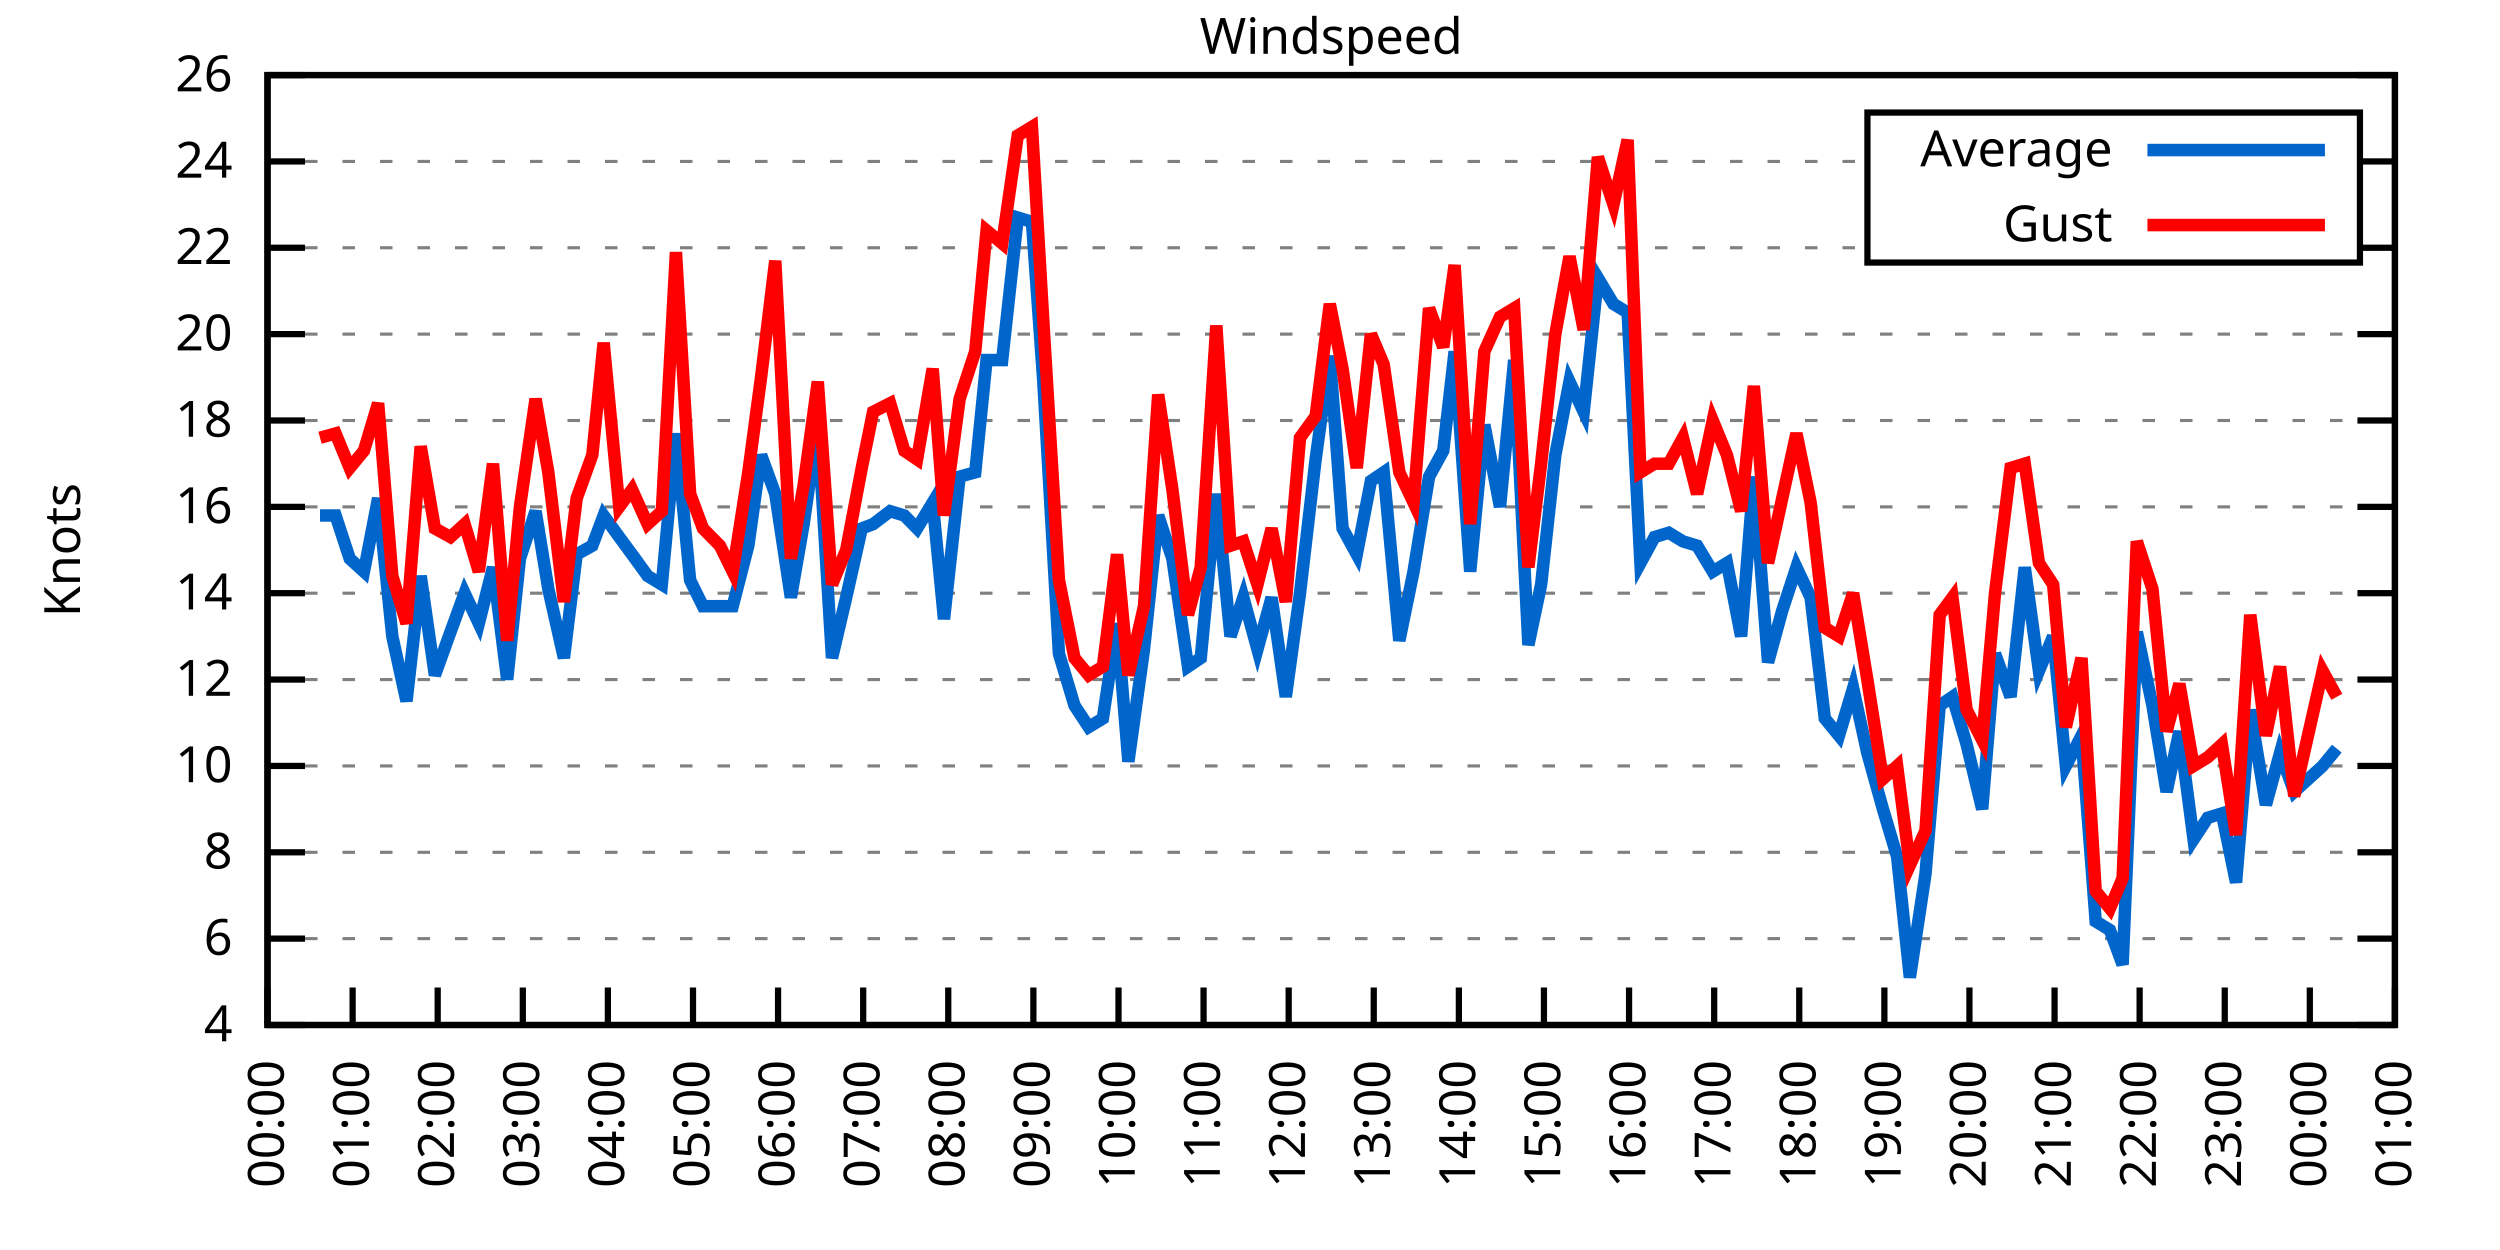
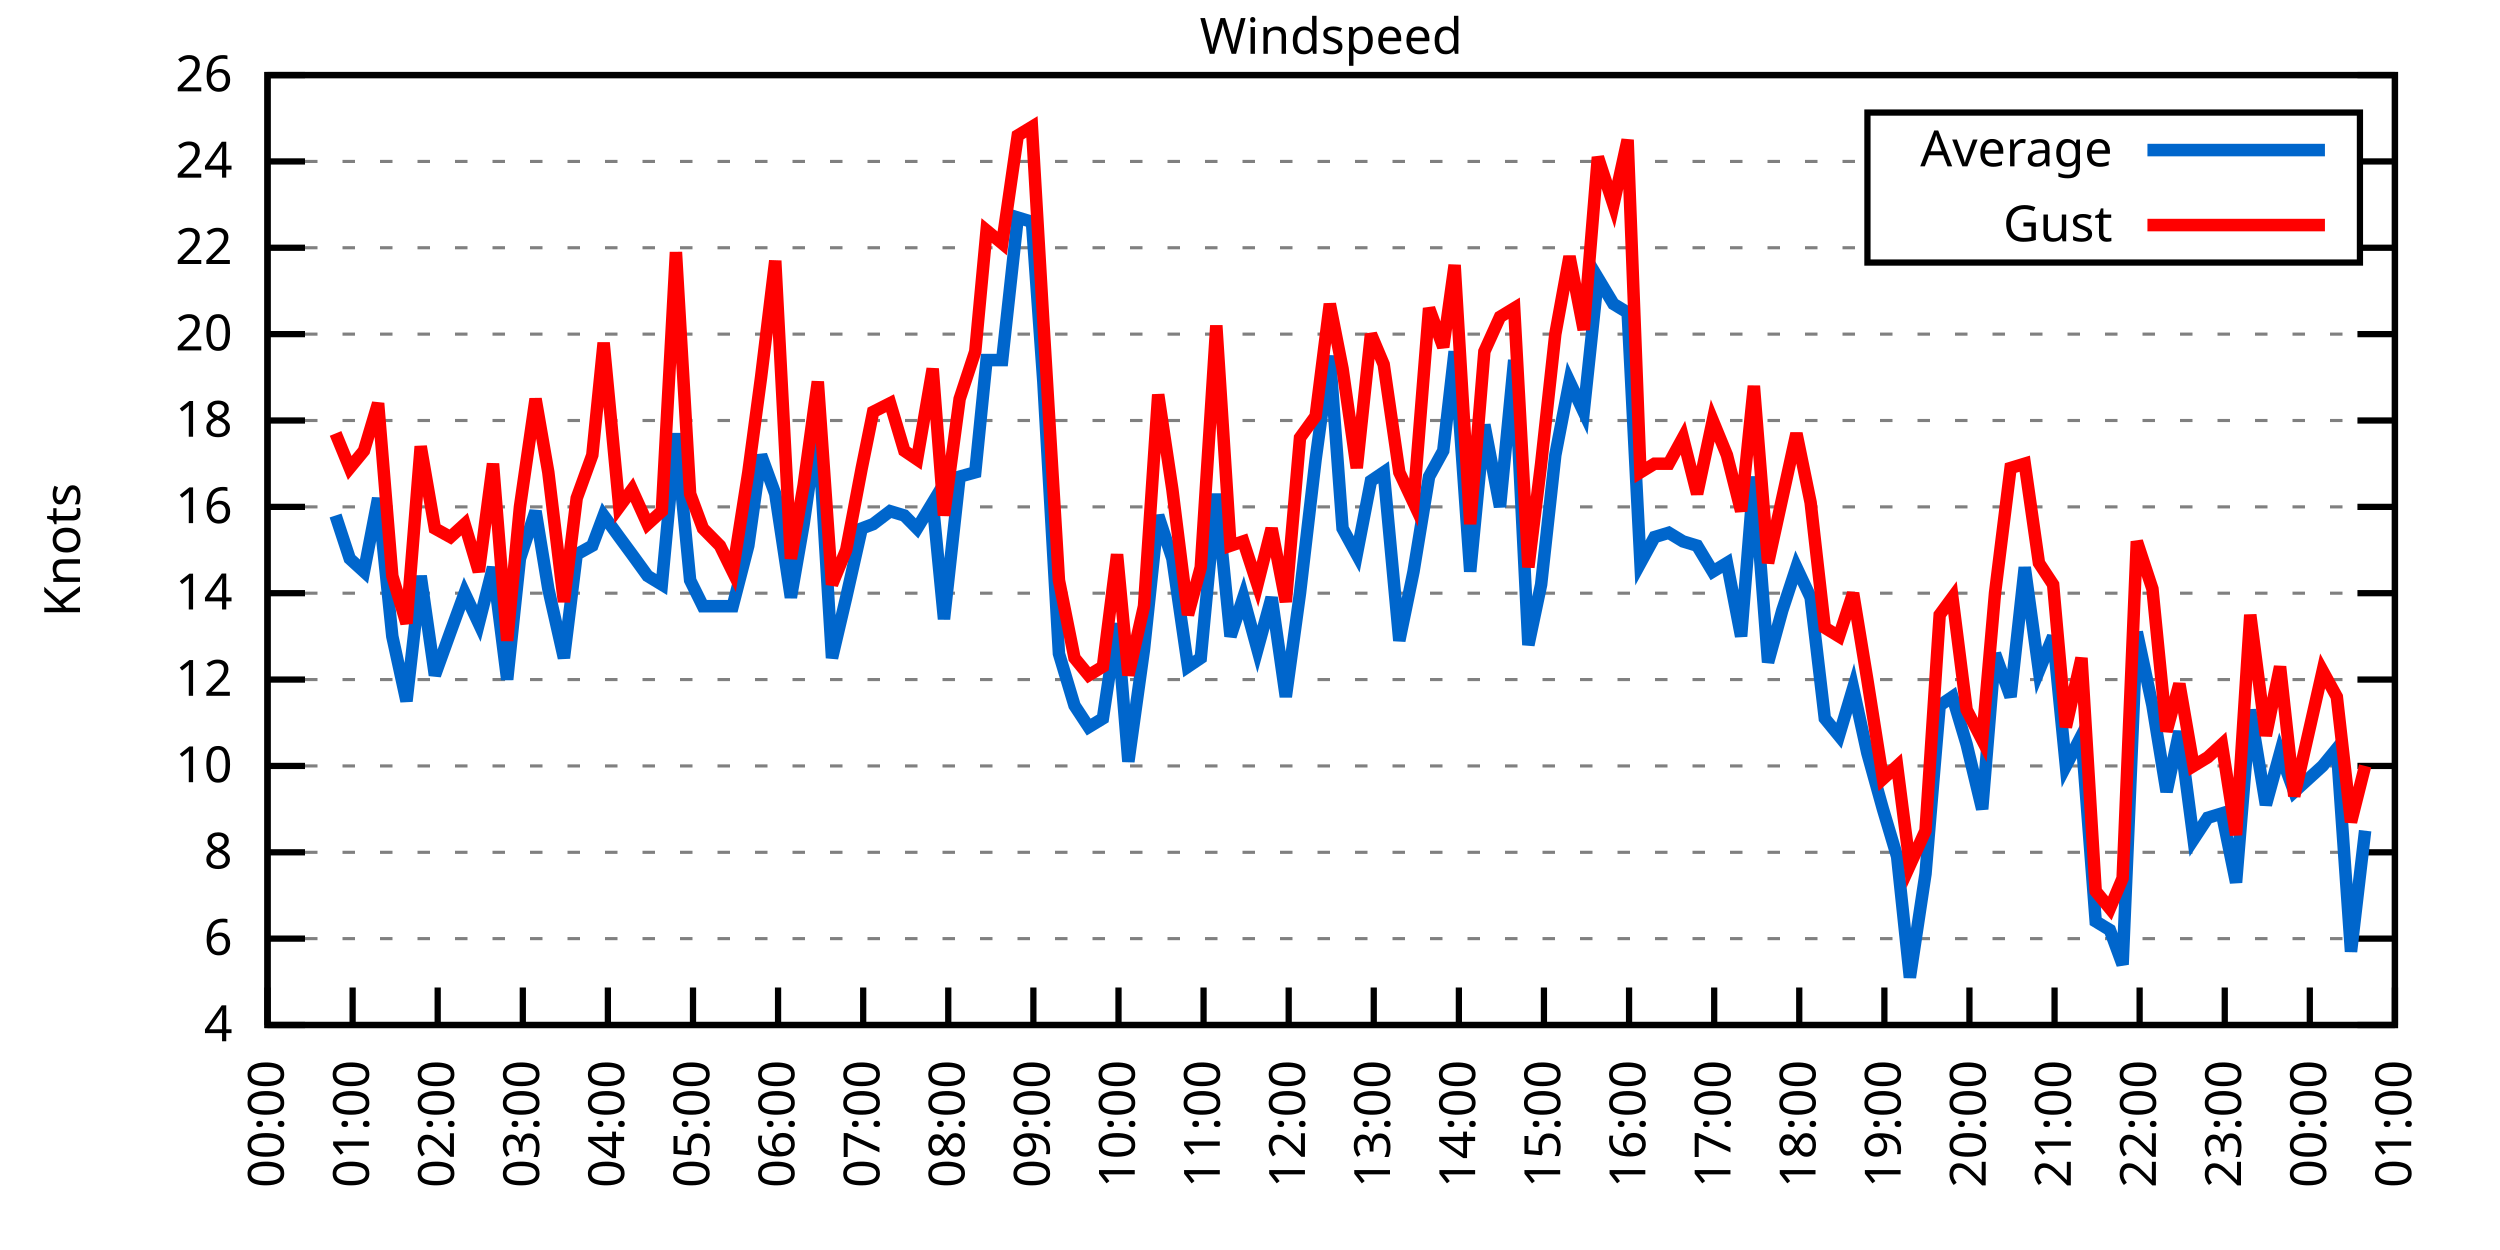
<svg xmlns="http://www.w3.org/2000/svg" xmlns:xlink="http://www.w3.org/1999/xlink" width="400" height="200" viewBox="0 0 400 200">
  <g id="gnuplot_canvas">
    <rect x="0" y="0" width="400" height="200" fill="none" />
    <defs>
      <circle id="gpDot" r="0.5" stroke-width="0.5" stroke="currentColor" />
      <path id="gpPt0" stroke-width="0.333" stroke="currentColor" d="M-1,0 h2 M0,-1 v2" />
      <path id="gpPt1" stroke-width="0.333" stroke="currentColor" d="M-1,-1 L1,1 M1,-1 L-1,1" />
      <path id="gpPt2" stroke-width="0.333" stroke="currentColor" d="M-1,0 L1,0 M0,-1 L0,1 M-1,-1 L1,1 M-1,1 L1,-1" />
      <rect id="gpPt3" stroke-width="0.333" stroke="currentColor" x="-1" y="-1" width="2" height="2" />
      <rect id="gpPt4" stroke-width="0.333" stroke="currentColor" fill="currentColor" x="-1" y="-1" width="2" height="2" />
      <circle id="gpPt5" stroke-width="0.333" stroke="currentColor" cx="0" cy="0" r="1" />
      <use xlink:href="#gpPt5" id="gpPt6" fill="currentColor" stroke="none" />
      <path id="gpPt7" stroke-width="0.333" stroke="currentColor" d="M0,-1.33 L-1.33,0.67 L1.33,0.67 z" />
      <use xlink:href="#gpPt7" id="gpPt8" fill="currentColor" stroke="none" />
      <use xlink:href="#gpPt7" id="gpPt9" stroke="currentColor" transform="rotate(180)" />
      <use xlink:href="#gpPt9" id="gpPt10" fill="currentColor" stroke="none" />
      <use xlink:href="#gpPt3" id="gpPt11" stroke="currentColor" transform="rotate(45)" />
      <use xlink:href="#gpPt11" id="gpPt12" fill="currentColor" stroke="none" />
      <path id="gpPt13" stroke-width="0.333" stroke="currentColor" d="M0,1.330 L1.265,0.411 L0.782,-1.067 L-0.782,-1.076 L-1.265,0.411 z" />
      <use xlink:href="#gpPt13" id="gpPt14" fill="currentColor" stroke="none" />
      <filter id="textbox" filterUnits="objectBoundingBox" x="0" y="0" height="1" width="1">
        <feFlood flood-color="white" flood-opacity="1" result="bgnd" />
        <feComposite in="SourceGraphic" in2="bgnd" operator="atop" />
      </filter>
      <filter id="greybox" filterUnits="objectBoundingBox" x="0" y="0" height="1" width="1">
        <feFlood flood-color="lightgrey" flood-opacity="1" result="grey" />
        <feComposite in="SourceGraphic" in2="grey" operator="atop" />
      </filter>
    </defs>
    <g fill="none" color="white" stroke="currentColor" stroke-width="1.00" stroke-linecap="butt" stroke-linejoin="miter">
</g>
    <g fill="none" color="black" stroke="currentColor" stroke-width="1.00" stroke-linecap="butt" stroke-linejoin="miter">
      <g stroke="none" shape-rendering="crispEdges">
        <polygon fill="rgb(255, 255, 255)" points="42.80,164.00 383.18,164.00 383.18,12.02 42.80,12.02 " />
      </g>
    </g>
    <g fill="none" color="black" stroke="currentColor" stroke-width="1.00" stroke-linecap="butt" stroke-linejoin="miter">
</g>
    <g fill="none" color="black" stroke="black" stroke-width="0.50" stroke-linecap="butt" stroke-linejoin="miter">
</g>
    <g fill="none" color="gray" stroke="currentColor" stroke-width="0.50" stroke-linecap="butt" stroke-linejoin="miter">
      <path stroke="gray" stroke-dasharray="2,4" class="gridline" d="M42.80,164.00 L383.19,164.00  " />
    </g>
    <g fill="none" color="gray" stroke="gray" stroke-width="1.00" stroke-linecap="butt" stroke-linejoin="miter">
</g>
    <g fill="none" color="black" stroke="currentColor" stroke-width="1.00" stroke-linecap="butt" stroke-linejoin="miter">
      <path stroke="black" d="M42.80,164.00 L48.80,164.00 M383.19,164.00 L377.19,164.00  " />
      <g transform="translate(37.20,166.60)" stroke="none" fill="black" font-family="Sans" font-size="8.00" text-anchor="end">
        <text>
          <tspan font-family="Sans"> 4</tspan>
        </text>
      </g>
    </g>
    <g fill="none" color="black" stroke="currentColor" stroke-width="1.00" stroke-linecap="butt" stroke-linejoin="miter">
</g>
    <g fill="none" color="black" stroke="black" stroke-width="0.50" stroke-linecap="butt" stroke-linejoin="miter">
</g>
    <g fill="none" color="gray" stroke="currentColor" stroke-width="0.50" stroke-linecap="butt" stroke-linejoin="miter">
      <path stroke="gray" stroke-dasharray="2,4" class="gridline" d="M42.80,150.18 L383.19,150.18  " />
    </g>
    <g fill="none" color="gray" stroke="gray" stroke-width="1.00" stroke-linecap="butt" stroke-linejoin="miter">
</g>
    <g fill="none" color="black" stroke="currentColor" stroke-width="1.00" stroke-linecap="butt" stroke-linejoin="miter">
      <path stroke="black" d="M42.80,150.18 L48.80,150.18 M383.19,150.18 L377.19,150.18  " />
      <g transform="translate(37.20,152.78)" stroke="none" fill="black" font-family="Sans" font-size="8.00" text-anchor="end">
        <text>
          <tspan font-family="Sans"> 6</tspan>
        </text>
      </g>
    </g>
    <g fill="none" color="black" stroke="currentColor" stroke-width="1.00" stroke-linecap="butt" stroke-linejoin="miter">
</g>
    <g fill="none" color="black" stroke="black" stroke-width="0.50" stroke-linecap="butt" stroke-linejoin="miter">
</g>
    <g fill="none" color="gray" stroke="currentColor" stroke-width="0.50" stroke-linecap="butt" stroke-linejoin="miter">
      <path stroke="gray" stroke-dasharray="2,4" class="gridline" d="M42.80,136.37 L383.19,136.37  " />
    </g>
    <g fill="none" color="gray" stroke="gray" stroke-width="1.00" stroke-linecap="butt" stroke-linejoin="miter">
</g>
    <g fill="none" color="black" stroke="currentColor" stroke-width="1.00" stroke-linecap="butt" stroke-linejoin="miter">
      <path stroke="black" d="M42.80,136.37 L48.80,136.37 M383.19,136.37 L377.19,136.37  " />
      <g transform="translate(37.20,138.97)" stroke="none" fill="black" font-family="Sans" font-size="8.00" text-anchor="end">
        <text>
          <tspan font-family="Sans"> 8</tspan>
        </text>
      </g>
    </g>
    <g fill="none" color="black" stroke="currentColor" stroke-width="1.00" stroke-linecap="butt" stroke-linejoin="miter">
</g>
    <g fill="none" color="black" stroke="black" stroke-width="0.50" stroke-linecap="butt" stroke-linejoin="miter">
</g>
    <g fill="none" color="gray" stroke="currentColor" stroke-width="0.50" stroke-linecap="butt" stroke-linejoin="miter">
      <path stroke="gray" stroke-dasharray="2,4" class="gridline" d="M42.80,122.55 L383.19,122.55  " />
    </g>
    <g fill="none" color="gray" stroke="gray" stroke-width="1.00" stroke-linecap="butt" stroke-linejoin="miter">
</g>
    <g fill="none" color="black" stroke="currentColor" stroke-width="1.00" stroke-linecap="butt" stroke-linejoin="miter">
      <path stroke="black" d="M42.80,122.55 L48.80,122.55 M383.19,122.55 L377.19,122.55  " />
      <g transform="translate(37.20,125.15)" stroke="none" fill="black" font-family="Sans" font-size="8.00" text-anchor="end">
        <text>
          <tspan font-family="Sans"> 10</tspan>
        </text>
      </g>
    </g>
    <g fill="none" color="black" stroke="currentColor" stroke-width="1.00" stroke-linecap="butt" stroke-linejoin="miter">
</g>
    <g fill="none" color="black" stroke="black" stroke-width="0.50" stroke-linecap="butt" stroke-linejoin="miter">
</g>
    <g fill="none" color="gray" stroke="currentColor" stroke-width="0.50" stroke-linecap="butt" stroke-linejoin="miter">
      <path stroke="gray" stroke-dasharray="2,4" class="gridline" d="M42.80,108.73 L383.19,108.73  " />
    </g>
    <g fill="none" color="gray" stroke="gray" stroke-width="1.00" stroke-linecap="butt" stroke-linejoin="miter">
</g>
    <g fill="none" color="black" stroke="currentColor" stroke-width="1.00" stroke-linecap="butt" stroke-linejoin="miter">
      <path stroke="black" d="M42.80,108.73 L48.80,108.73 M383.19,108.73 L377.19,108.73  " />
      <g transform="translate(37.20,111.33)" stroke="none" fill="black" font-family="Sans" font-size="8.00" text-anchor="end">
        <text>
          <tspan font-family="Sans"> 12</tspan>
        </text>
      </g>
    </g>
    <g fill="none" color="black" stroke="currentColor" stroke-width="1.00" stroke-linecap="butt" stroke-linejoin="miter">
</g>
    <g fill="none" color="black" stroke="black" stroke-width="0.50" stroke-linecap="butt" stroke-linejoin="miter">
</g>
    <g fill="none" color="gray" stroke="currentColor" stroke-width="0.50" stroke-linecap="butt" stroke-linejoin="miter">
      <path stroke="gray" stroke-dasharray="2,4" class="gridline" d="M42.80,94.91 L383.19,94.91  " />
    </g>
    <g fill="none" color="gray" stroke="gray" stroke-width="1.00" stroke-linecap="butt" stroke-linejoin="miter">
</g>
    <g fill="none" color="black" stroke="currentColor" stroke-width="1.00" stroke-linecap="butt" stroke-linejoin="miter">
      <path stroke="black" d="M42.80,94.91 L48.80,94.91 M383.19,94.91 L377.19,94.91  " />
      <g transform="translate(37.20,97.51)" stroke="none" fill="black" font-family="Sans" font-size="8.00" text-anchor="end">
        <text>
          <tspan font-family="Sans"> 14</tspan>
        </text>
      </g>
    </g>
    <g fill="none" color="black" stroke="currentColor" stroke-width="1.00" stroke-linecap="butt" stroke-linejoin="miter">
</g>
    <g fill="none" color="black" stroke="black" stroke-width="0.50" stroke-linecap="butt" stroke-linejoin="miter">
</g>
    <g fill="none" color="gray" stroke="currentColor" stroke-width="0.50" stroke-linecap="butt" stroke-linejoin="miter">
      <path stroke="gray" stroke-dasharray="2,4" class="gridline" d="M42.80,81.10 L383.19,81.10  " />
    </g>
    <g fill="none" color="gray" stroke="gray" stroke-width="1.00" stroke-linecap="butt" stroke-linejoin="miter">
</g>
    <g fill="none" color="black" stroke="currentColor" stroke-width="1.00" stroke-linecap="butt" stroke-linejoin="miter">
      <path stroke="black" d="M42.80,81.10 L48.80,81.10 M383.19,81.10 L377.19,81.10  " />
      <g transform="translate(37.20,83.70)" stroke="none" fill="black" font-family="Sans" font-size="8.00" text-anchor="end">
        <text>
          <tspan font-family="Sans"> 16</tspan>
        </text>
      </g>
    </g>
    <g fill="none" color="black" stroke="currentColor" stroke-width="1.00" stroke-linecap="butt" stroke-linejoin="miter">
</g>
    <g fill="none" color="black" stroke="black" stroke-width="0.50" stroke-linecap="butt" stroke-linejoin="miter">
</g>
    <g fill="none" color="gray" stroke="currentColor" stroke-width="0.50" stroke-linecap="butt" stroke-linejoin="miter">
      <path stroke="gray" stroke-dasharray="2,4" class="gridline" d="M42.80,67.28 L383.19,67.28  " />
    </g>
    <g fill="none" color="gray" stroke="gray" stroke-width="1.00" stroke-linecap="butt" stroke-linejoin="miter">
</g>
    <g fill="none" color="black" stroke="currentColor" stroke-width="1.00" stroke-linecap="butt" stroke-linejoin="miter">
      <path stroke="black" d="M42.80,67.28 L48.80,67.28 M383.19,67.28 L377.19,67.28  " />
      <g transform="translate(37.20,69.88)" stroke="none" fill="black" font-family="Sans" font-size="8.00" text-anchor="end">
        <text>
          <tspan font-family="Sans"> 18</tspan>
        </text>
      </g>
    </g>
    <g fill="none" color="black" stroke="currentColor" stroke-width="1.00" stroke-linecap="butt" stroke-linejoin="miter">
</g>
    <g fill="none" color="black" stroke="black" stroke-width="0.50" stroke-linecap="butt" stroke-linejoin="miter">
</g>
    <g fill="none" color="gray" stroke="currentColor" stroke-width="0.50" stroke-linecap="butt" stroke-linejoin="miter">
      <path stroke="gray" stroke-dasharray="2,4" class="gridline" d="M42.80,53.46 L383.19,53.46  " />
    </g>
    <g fill="none" color="gray" stroke="gray" stroke-width="1.00" stroke-linecap="butt" stroke-linejoin="miter">
</g>
    <g fill="none" color="black" stroke="currentColor" stroke-width="1.00" stroke-linecap="butt" stroke-linejoin="miter">
      <path stroke="black" d="M42.80,53.46 L48.80,53.46 M383.19,53.46 L377.19,53.46  " />
      <g transform="translate(37.20,56.06)" stroke="none" fill="black" font-family="Sans" font-size="8.00" text-anchor="end">
        <text>
          <tspan font-family="Sans"> 20</tspan>
        </text>
      </g>
    </g>
    <g fill="none" color="black" stroke="currentColor" stroke-width="1.00" stroke-linecap="butt" stroke-linejoin="miter">
</g>
    <g fill="none" color="black" stroke="black" stroke-width="0.50" stroke-linecap="butt" stroke-linejoin="miter">
</g>
    <g fill="none" color="gray" stroke="currentColor" stroke-width="0.50" stroke-linecap="butt" stroke-linejoin="miter">
      <path stroke="gray" stroke-dasharray="2,4" class="gridline" d="M42.80,39.64 L298.79,39.64 M377.59,39.64 L383.19,39.64  " />
    </g>
    <g fill="none" color="gray" stroke="gray" stroke-width="1.00" stroke-linecap="butt" stroke-linejoin="miter">
</g>
    <g fill="none" color="black" stroke="currentColor" stroke-width="1.00" stroke-linecap="butt" stroke-linejoin="miter">
      <path stroke="black" d="M42.80,39.64 L48.80,39.64 M383.19,39.64 L377.19,39.64  " />
      <g transform="translate(37.20,42.24)" stroke="none" fill="black" font-family="Sans" font-size="8.00" text-anchor="end">
        <text>
          <tspan font-family="Sans"> 22</tspan>
        </text>
      </g>
    </g>
    <g fill="none" color="black" stroke="currentColor" stroke-width="1.00" stroke-linecap="butt" stroke-linejoin="miter">
</g>
    <g fill="none" color="black" stroke="black" stroke-width="0.50" stroke-linecap="butt" stroke-linejoin="miter">
</g>
    <g fill="none" color="gray" stroke="currentColor" stroke-width="0.50" stroke-linecap="butt" stroke-linejoin="miter">
      <path stroke="gray" stroke-dasharray="2,4" class="gridline" d="M42.80,25.83 L298.79,25.83 M377.59,25.83 L383.19,25.83  " />
    </g>
    <g fill="none" color="gray" stroke="gray" stroke-width="1.00" stroke-linecap="butt" stroke-linejoin="miter">
</g>
    <g fill="none" color="black" stroke="currentColor" stroke-width="1.00" stroke-linecap="butt" stroke-linejoin="miter">
      <path stroke="black" d="M42.80,25.83 L48.80,25.83 M383.19,25.83 L377.19,25.83  " />
      <g transform="translate(37.20,28.43)" stroke="none" fill="black" font-family="Sans" font-size="8.00" text-anchor="end">
        <text>
          <tspan font-family="Sans"> 24</tspan>
        </text>
      </g>
    </g>
    <g fill="none" color="black" stroke="currentColor" stroke-width="1.00" stroke-linecap="butt" stroke-linejoin="miter">
</g>
    <g fill="none" color="black" stroke="black" stroke-width="0.50" stroke-linecap="butt" stroke-linejoin="miter">
</g>
    <g fill="none" color="gray" stroke="currentColor" stroke-width="0.50" stroke-linecap="butt" stroke-linejoin="miter">
      <path stroke="gray" stroke-dasharray="2,4" class="gridline" d="M42.80,12.01 L383.19,12.01  " />
    </g>
    <g fill="none" color="gray" stroke="gray" stroke-width="1.00" stroke-linecap="butt" stroke-linejoin="miter">
</g>
    <g fill="none" color="black" stroke="currentColor" stroke-width="1.00" stroke-linecap="butt" stroke-linejoin="miter">
      <path stroke="black" d="M42.80,12.01 L48.80,12.01 M383.19,12.01 L377.19,12.01  " />
      <g transform="translate(37.20,14.61)" stroke="none" fill="black" font-family="Sans" font-size="8.00" text-anchor="end">
        <text>
          <tspan font-family="Sans"> 26</tspan>
        </text>
      </g>
    </g>
    <g fill="none" color="black" stroke="currentColor" stroke-width="1.00" stroke-linecap="butt" stroke-linejoin="miter">
      <path stroke="black" d="M42.80,164.00 L42.80,158.00  " />
      <g transform="translate(45.40,169.60) rotate(270.00)" stroke="none" fill="black" font-family="Sans" font-size="8.00" text-anchor="end">
        <text>
          <tspan font-family="Sans">00:00</tspan>
        </text>
      </g>
    </g>
    <g fill="none" color="black" stroke="currentColor" stroke-width="1.00" stroke-linecap="butt" stroke-linejoin="miter">
      <path stroke="black" d="M56.42,164.00 L56.42,158.00  " />
      <g transform="translate(59.02,169.60) rotate(270.00)" stroke="none" fill="black" font-family="Sans" font-size="8.00" text-anchor="end">
        <text>
          <tspan font-family="Sans">01:00</tspan>
        </text>
      </g>
    </g>
    <g fill="none" color="black" stroke="currentColor" stroke-width="1.00" stroke-linecap="butt" stroke-linejoin="miter">
      <path stroke="black" d="M70.03,164.00 L70.03,158.00  " />
      <g transform="translate(72.63,169.60) rotate(270.00)" stroke="none" fill="black" font-family="Sans" font-size="8.00" text-anchor="end">
        <text>
          <tspan font-family="Sans">02:00</tspan>
        </text>
      </g>
    </g>
    <g fill="none" color="black" stroke="currentColor" stroke-width="1.00" stroke-linecap="butt" stroke-linejoin="miter">
      <path stroke="black" d="M83.65,164.00 L83.65,158.00  " />
      <g transform="translate(86.25,169.60) rotate(270.00)" stroke="none" fill="black" font-family="Sans" font-size="8.00" text-anchor="end">
        <text>
          <tspan font-family="Sans">03:00</tspan>
        </text>
      </g>
    </g>
    <g fill="none" color="black" stroke="currentColor" stroke-width="1.00" stroke-linecap="butt" stroke-linejoin="miter">
      <path stroke="black" d="M97.26,164.00 L97.26,158.00  " />
      <g transform="translate(99.86,169.60) rotate(270.00)" stroke="none" fill="black" font-family="Sans" font-size="8.00" text-anchor="end">
        <text>
          <tspan font-family="Sans">04:00</tspan>
        </text>
      </g>
    </g>
    <g fill="none" color="black" stroke="currentColor" stroke-width="1.00" stroke-linecap="butt" stroke-linejoin="miter">
      <path stroke="black" d="M110.88,164.00 L110.88,158.00  " />
      <g transform="translate(113.48,169.60) rotate(270.00)" stroke="none" fill="black" font-family="Sans" font-size="8.00" text-anchor="end">
        <text>
          <tspan font-family="Sans">05:00</tspan>
        </text>
      </g>
    </g>
    <g fill="none" color="black" stroke="currentColor" stroke-width="1.00" stroke-linecap="butt" stroke-linejoin="miter">
      <path stroke="black" d="M124.49,164.00 L124.49,158.00  " />
      <g transform="translate(127.09,169.60) rotate(270.00)" stroke="none" fill="black" font-family="Sans" font-size="8.00" text-anchor="end">
        <text>
          <tspan font-family="Sans">06:00</tspan>
        </text>
      </g>
    </g>
    <g fill="none" color="black" stroke="currentColor" stroke-width="1.00" stroke-linecap="butt" stroke-linejoin="miter">
      <path stroke="black" d="M138.11,164.00 L138.11,158.00  " />
      <g transform="translate(140.71,169.60) rotate(270.00)" stroke="none" fill="black" font-family="Sans" font-size="8.00" text-anchor="end">
        <text>
          <tspan font-family="Sans">07:00</tspan>
        </text>
      </g>
    </g>
    <g fill="none" color="black" stroke="currentColor" stroke-width="1.00" stroke-linecap="butt" stroke-linejoin="miter">
      <path stroke="black" d="M151.72,164.00 L151.72,158.00  " />
      <g transform="translate(154.32,169.60) rotate(270.00)" stroke="none" fill="black" font-family="Sans" font-size="8.00" text-anchor="end">
        <text>
          <tspan font-family="Sans">08:00</tspan>
        </text>
      </g>
    </g>
    <g fill="none" color="black" stroke="currentColor" stroke-width="1.00" stroke-linecap="butt" stroke-linejoin="miter">
      <path stroke="black" d="M165.34,164.00 L165.34,158.00  " />
      <g transform="translate(167.94,169.60) rotate(270.00)" stroke="none" fill="black" font-family="Sans" font-size="8.00" text-anchor="end">
        <text>
          <tspan font-family="Sans">09:00</tspan>
        </text>
      </g>
    </g>
    <g fill="none" color="black" stroke="currentColor" stroke-width="1.00" stroke-linecap="butt" stroke-linejoin="miter">
      <path stroke="black" d="M178.96,164.00 L178.96,158.00  " />
      <g transform="translate(181.56,169.60) rotate(270.00)" stroke="none" fill="black" font-family="Sans" font-size="8.00" text-anchor="end">
        <text>
          <tspan font-family="Sans">10:00</tspan>
        </text>
      </g>
    </g>
    <g fill="none" color="black" stroke="currentColor" stroke-width="1.00" stroke-linecap="butt" stroke-linejoin="miter">
      <path stroke="black" d="M192.57,164.00 L192.57,158.00  " />
      <g transform="translate(195.17,169.60) rotate(270.00)" stroke="none" fill="black" font-family="Sans" font-size="8.00" text-anchor="end">
        <text>
          <tspan font-family="Sans">11:00</tspan>
        </text>
      </g>
    </g>
    <g fill="none" color="black" stroke="currentColor" stroke-width="1.00" stroke-linecap="butt" stroke-linejoin="miter">
      <path stroke="black" d="M206.19,164.00 L206.19,158.00  " />
      <g transform="translate(208.79,169.60) rotate(270.00)" stroke="none" fill="black" font-family="Sans" font-size="8.00" text-anchor="end">
        <text>
          <tspan font-family="Sans">12:00</tspan>
        </text>
      </g>
    </g>
    <g fill="none" color="black" stroke="currentColor" stroke-width="1.00" stroke-linecap="butt" stroke-linejoin="miter">
      <path stroke="black" d="M219.80,164.00 L219.80,158.00  " />
      <g transform="translate(222.40,169.60) rotate(270.00)" stroke="none" fill="black" font-family="Sans" font-size="8.00" text-anchor="end">
        <text>
          <tspan font-family="Sans">13:00</tspan>
        </text>
      </g>
    </g>
    <g fill="none" color="black" stroke="currentColor" stroke-width="1.00" stroke-linecap="butt" stroke-linejoin="miter">
      <path stroke="black" d="M233.42,164.00 L233.42,158.00  " />
      <g transform="translate(236.02,169.60) rotate(270.00)" stroke="none" fill="black" font-family="Sans" font-size="8.00" text-anchor="end">
        <text>
          <tspan font-family="Sans">14:00</tspan>
        </text>
      </g>
    </g>
    <g fill="none" color="black" stroke="currentColor" stroke-width="1.00" stroke-linecap="butt" stroke-linejoin="miter">
      <path stroke="black" d="M247.03,164.00 L247.03,158.00  " />
      <g transform="translate(249.63,169.60) rotate(270.00)" stroke="none" fill="black" font-family="Sans" font-size="8.00" text-anchor="end">
        <text>
          <tspan font-family="Sans">15:00</tspan>
        </text>
      </g>
    </g>
    <g fill="none" color="black" stroke="currentColor" stroke-width="1.00" stroke-linecap="butt" stroke-linejoin="miter">
      <path stroke="black" d="M260.65,164.00 L260.65,158.00  " />
      <g transform="translate(263.25,169.60) rotate(270.00)" stroke="none" fill="black" font-family="Sans" font-size="8.00" text-anchor="end">
        <text>
          <tspan font-family="Sans">16:00</tspan>
        </text>
      </g>
    </g>
    <g fill="none" color="black" stroke="currentColor" stroke-width="1.00" stroke-linecap="butt" stroke-linejoin="miter">
      <path stroke="black" d="M274.27,164.00 L274.27,158.00  " />
      <g transform="translate(276.87,169.60) rotate(270.00)" stroke="none" fill="black" font-family="Sans" font-size="8.00" text-anchor="end">
        <text>
          <tspan font-family="Sans">17:00</tspan>
        </text>
      </g>
    </g>
    <g fill="none" color="black" stroke="currentColor" stroke-width="1.00" stroke-linecap="butt" stroke-linejoin="miter">
      <path stroke="black" d="M287.88,164.00 L287.88,158.00  " />
      <g transform="translate(290.48,169.60) rotate(270.00)" stroke="none" fill="black" font-family="Sans" font-size="8.00" text-anchor="end">
        <text>
          <tspan font-family="Sans">18:00</tspan>
        </text>
      </g>
    </g>
    <g fill="none" color="black" stroke="currentColor" stroke-width="1.00" stroke-linecap="butt" stroke-linejoin="miter">
      <path stroke="black" d="M301.50,164.00 L301.50,158.00  " />
      <g transform="translate(304.10,169.60) rotate(270.00)" stroke="none" fill="black" font-family="Sans" font-size="8.00" text-anchor="end">
        <text>
          <tspan font-family="Sans">19:00</tspan>
        </text>
      </g>
    </g>
    <g fill="none" color="black" stroke="currentColor" stroke-width="1.00" stroke-linecap="butt" stroke-linejoin="miter">
      <path stroke="black" d="M315.11,164.00 L315.11,158.00  " />
      <g transform="translate(317.71,169.60) rotate(270.00)" stroke="none" fill="black" font-family="Sans" font-size="8.00" text-anchor="end">
        <text>
          <tspan font-family="Sans">20:00</tspan>
        </text>
      </g>
    </g>
    <g fill="none" color="black" stroke="currentColor" stroke-width="1.00" stroke-linecap="butt" stroke-linejoin="miter">
      <path stroke="black" d="M328.73,164.00 L328.73,158.00  " />
      <g transform="translate(331.33,169.60) rotate(270.00)" stroke="none" fill="black" font-family="Sans" font-size="8.00" text-anchor="end">
        <text>
          <tspan font-family="Sans">21:00</tspan>
        </text>
      </g>
    </g>
    <g fill="none" color="black" stroke="currentColor" stroke-width="1.00" stroke-linecap="butt" stroke-linejoin="miter">
      <path stroke="black" d="M342.34,164.00 L342.34,158.00  " />
      <g transform="translate(344.94,169.60) rotate(270.00)" stroke="none" fill="black" font-family="Sans" font-size="8.00" text-anchor="end">
        <text>
          <tspan font-family="Sans">22:00</tspan>
        </text>
      </g>
    </g>
    <g fill="none" color="black" stroke="currentColor" stroke-width="1.00" stroke-linecap="butt" stroke-linejoin="miter">
      <path stroke="black" d="M355.96,164.00 L355.96,158.00  " />
      <g transform="translate(358.56,169.60) rotate(270.00)" stroke="none" fill="black" font-family="Sans" font-size="8.00" text-anchor="end">
        <text>
          <tspan font-family="Sans">23:00</tspan>
        </text>
      </g>
    </g>
    <g fill="none" color="black" stroke="currentColor" stroke-width="1.00" stroke-linecap="butt" stroke-linejoin="miter">
      <path stroke="black" d="M369.57,164.00 L369.57,158.00  " />
      <g transform="translate(372.17,169.60) rotate(270.00)" stroke="none" fill="black" font-family="Sans" font-size="8.00" text-anchor="end">
        <text>
          <tspan font-family="Sans">00:00</tspan>
        </text>
      </g>
    </g>
    <g fill="none" color="black" stroke="currentColor" stroke-width="1.00" stroke-linecap="butt" stroke-linejoin="miter">
      <path stroke="black" d="M383.19,164.00 L383.19,158.00  " />
      <g transform="translate(385.79,169.60) rotate(270.00)" stroke="none" fill="black" font-family="Sans" font-size="8.00" text-anchor="end">
        <text>
          <tspan font-family="Sans">01:00</tspan>
        </text>
      </g>
    </g>
    <g fill="none" color="black" stroke="currentColor" stroke-width="1.00" stroke-linecap="butt" stroke-linejoin="miter">
</g>
    <g fill="none" color="black" stroke="currentColor" stroke-width="1.00" stroke-linecap="butt" stroke-linejoin="miter">
      <path stroke="black" d="M42.80,12.01 L42.80,164.00 L383.19,164.00 L383.19,12.01 L42.80,12.01 Z  " />
    </g>
    <g fill="none" color="black" stroke="currentColor" stroke-width="1.00" stroke-linecap="butt" stroke-linejoin="miter">
</g>
    <g fill="none" color="black" stroke="currentColor" stroke-width="1.00" stroke-linecap="butt" stroke-linejoin="miter">
      <path stroke="black" d="M298.79,42.01 L298.79,18.01 L377.59,18.01 L377.59,42.01 L298.79,42.01 Z  " />
    </g>
    <g id="Windspeed_plot_1">
      <g fill="none" color="white" stroke="black" stroke-width="2.00" stroke-linecap="butt" stroke-linejoin="miter">
</g>
      <g fill="none" color="black" stroke="currentColor" stroke-width="2.00" stroke-linecap="butt" stroke-linejoin="miter">
        <g transform="translate(337.99,26.61)" stroke="none" fill="black" font-family="Sans" font-size="8.00" text-anchor="end">
          <text>
            <tspan font-family="Sans">Average</tspan>
          </text>
        </g>
      </g>
      <g fill="none" color="black" stroke="currentColor" stroke-width="2.00" stroke-linecap="butt" stroke-linejoin="miter">
-         <path stroke="rgb(  0, 102, 204)" d="M343.59,24.01 L371.99,24.01 M51.20,82.48 L53.69,82.48 L55.96,89.39 L58.23,91.46 L60.50,79.71 L62.77,101.82   L65.04,112.19 L67.31,92.15 L69.58,108.04 L72.07,101.13 L74.34,94.91 L76.61,99.75 L78.88,90.77 L81.15,108.73   L83.19,89.39 L85.69,81.79 L87.73,94.22 L90.23,105.28 L92.27,88.70 L94.77,87.31 L96.58,82.48 L99.08,85.93   L101.12,88.70 L103.62,92.15 L105.89,93.53 L108.15,69.35 L110.42,92.84 L112.47,96.99 L115.19,96.99 L117.23,96.99   L119.73,87.31 L121.77,72.81 L124.04,79.02 L126.54,95.60 L128.58,83.86 L130.85,67.97 L133.12,105.28 L135.39,95.60   L137.88,84.55 L139.70,83.86 L142.42,81.79 L144.69,82.48 L146.73,84.55 L149.23,80.41 L151.04,99.06 L153.54,76.26   L156.04,75.57 L157.85,57.61 L160.35,57.61 L162.84,34.81 L165.11,35.50 L166.93,61.06 L169.43,104.59 L171.92,112.88   L174.19,116.33 L176.46,114.95 L178.73,99.75 L180.54,121.86 L183.04,103.89 L185.31,82.48 L187.58,89.39 L190.08,106.66   L192.12,105.28 L194.61,79.02 L196.88,101.82 L198.93,95.60 L201.19,103.89 L203.46,95.60 L205.73,111.49 L208.00,94.91   L210.50,73.50 L212.77,56.92 L214.81,84.55 L217.08,88.70 L219.35,76.95 L221.39,75.57 L223.89,102.51 L226.16,91.46   L228.65,76.26 L230.92,72.12 L232.74,56.23 L235.23,91.46 L237.50,67.97 L240.00,81.10 L242.27,57.61 L244.54,103.20   L246.58,93.53 L248.85,72.81 L251.12,61.06 L253.39,65.90 L255.66,44.48 L258.15,48.63 L260.42,50.01 L262.47,90.08   L264.73,85.93 L267.00,85.24 L269.27,86.62 L271.54,87.31 L274.04,91.46 L276.31,90.08 L278.58,101.82 L280.62,76.26   L282.89,105.97 L285.16,97.68 L287.43,90.77 L289.70,95.60 L291.97,114.95 L294.23,117.71 L296.50,110.11 L298.77,120.48   L301.27,129.46 L303.54,137.06 L305.58,156.40 L308.08,139.82 L310.35,112.88 L312.39,111.49 L314.66,119.09 L317.15,129.46   L319.20,104.59 L321.69,111.49 L323.96,90.77 L326.23,107.35 L328.50,101.82 L330.54,122.55 L333.04,117.71 L335.31,147.42   L337.58,148.80 L339.62,154.33 L341.89,101.13 L344.39,112.88 L346.65,126.69 L348.70,117.02 L350.97,134.29 L353.24,130.84   L355.50,130.15 L357.77,141.20 L360.04,113.57 L362.54,128.77 L364.81,120.48 L367.08,126.69 L371.62,122.55 L373.89,119.78    " />
+         <path stroke="rgb(  0, 102, 204)" d="M343.59,24.01 L371.99,24.01 M53.69,82.48 L55.96,89.39 L58.23,91.46 L60.50,79.71 L62.77,101.82 L65.04,112.19   L67.31,92.15 L69.58,108.04 L72.07,101.13 L74.34,94.91 L76.61,99.75 L78.88,90.77 L81.15,108.73 L83.19,89.39   L85.69,81.79 L87.73,94.22 L90.23,105.28 L92.27,88.70 L94.77,87.31 L96.58,82.48 L99.08,85.93 L101.12,88.70   L103.62,92.15 L105.89,93.53 L108.15,69.35 L110.42,92.84 L112.47,96.99 L115.19,96.99 L117.23,96.99 L119.73,87.31   L121.77,72.81 L124.04,79.02 L126.54,95.60 L128.58,83.86 L130.85,67.97 L133.12,105.28 L135.39,95.60 L137.88,84.55   L139.70,83.86 L142.42,81.79 L144.69,82.48 L146.73,84.55 L149.23,80.41 L151.04,99.06 L153.54,76.26 L156.04,75.57   L157.85,57.61 L160.35,57.61 L162.84,34.81 L165.11,35.50 L166.93,61.06 L169.43,104.59 L171.92,112.88 L174.19,116.33   L176.46,114.95 L178.73,99.75 L180.54,121.86 L183.04,103.89 L185.31,82.48 L187.58,89.39 L190.08,106.66 L192.12,105.28   L194.61,79.02 L196.88,101.82 L198.93,95.60 L201.19,103.89 L203.46,95.60 L205.73,111.49 L208.00,94.91 L210.50,73.50   L212.77,56.92 L214.81,84.55 L217.08,88.70 L219.35,76.95 L221.39,75.57 L223.89,102.51 L226.16,91.46 L228.65,76.26   L230.92,72.12 L232.74,56.23 L235.23,91.46 L237.50,67.97 L240.00,81.10 L242.27,57.61 L244.54,103.20 L246.58,93.53   L248.85,72.81 L251.12,61.06 L253.39,65.90 L255.66,44.48 L258.15,48.63 L260.42,50.01 L262.47,90.08 L264.73,85.93   L267.00,85.24 L269.27,86.62 L271.54,87.31 L274.04,91.46 L276.31,90.08 L278.58,101.82 L280.62,76.26 L282.89,105.97   L285.16,97.68 L287.43,90.77 L289.70,95.60 L291.97,114.95 L294.23,117.71 L296.50,110.11 L298.77,120.48 L301.27,129.46   L303.54,137.06 L305.58,156.40 L308.08,139.82 L310.35,112.88 L312.39,111.49 L314.66,119.09 L317.15,129.46 L319.20,104.59   L321.69,111.49 L323.96,90.77 L326.23,107.35 L328.50,101.82 L330.54,122.55 L333.04,117.71 L335.31,147.42 L337.58,148.80   L339.62,154.33 L341.89,101.13 L344.39,112.88 L346.65,126.69 L348.70,117.02 L350.97,134.29 L353.24,130.84 L355.50,130.15   L357.77,141.20 L360.04,113.57 L362.54,128.77 L364.81,120.48 L367.08,126.69 L371.62,122.55 L373.89,119.78 L376.16,152.26   L378.42,132.91  " />
      </g>
    </g>
    <g id="Windspeed_plot_2">
      <g fill="none" color="black" stroke="currentColor" stroke-width="2.00" stroke-linecap="butt" stroke-linejoin="miter">
        <g transform="translate(337.99,38.61)" stroke="none" fill="black" font-family="Sans" font-size="8.00" text-anchor="end">
          <text>
            <tspan font-family="Sans">Gust</tspan>
          </text>
        </g>
      </g>
      <g fill="none" color="black" stroke="currentColor" stroke-width="2.00" stroke-linecap="butt" stroke-linejoin="miter">
-         <path stroke="rgb(255,   0,   0)" d="M343.59,36.01 L371.99,36.01 M51.20,70.04 L53.69,69.35 L55.96,74.88 L58.23,72.12 L60.50,64.52 L62.77,92.15   L65.04,99.75 L67.31,71.42 L69.58,84.55 L72.07,85.93 L74.34,83.86 L76.61,91.46 L78.88,74.19 L81.15,102.51   L83.19,81.10 L85.69,63.82 L87.73,75.57 L90.23,96.30 L92.27,79.71 L94.77,72.81 L96.58,54.84 L99.08,81.10   L101.12,78.33 L103.62,83.86 L105.89,81.79 L108.15,40.34 L110.42,79.02 L112.47,84.55 L115.19,87.31 L117.23,91.46   L119.73,75.57 L121.77,60.37 L124.04,41.72 L126.54,89.39 L128.58,77.64 L130.85,61.06 L133.12,93.53 L135.39,88.00   L137.88,74.88 L139.70,65.90 L142.42,64.52 L144.69,72.12 L146.73,73.50 L149.23,58.99 L151.04,82.48 L153.54,63.82   L156.04,56.23 L157.85,36.88 L160.35,38.95 L162.84,21.68 L165.11,20.30 L166.93,51.39 L169.43,92.84 L171.92,105.28   L174.19,108.04 L176.46,106.66 L178.73,88.70 L180.54,108.04 L183.04,96.99 L185.31,63.13 L187.58,78.33 L190.08,98.37   L192.12,90.77 L194.61,52.08 L196.88,87.31 L198.93,86.62 L201.19,93.53 L203.46,84.55 L205.73,96.30 L208.00,70.04   L210.50,66.59 L212.77,48.63 L214.81,58.99 L217.08,74.88 L219.35,53.46 L221.39,58.30 L223.89,75.57 L226.16,80.41   L228.65,49.32 L230.92,55.53 L232.74,42.41 L235.23,83.86 L237.50,56.23 L240.00,50.70 L242.27,49.32 L244.54,90.77   L246.58,74.19 L248.85,53.46 L251.12,41.03 L253.39,52.77 L255.66,25.14 L258.15,32.74 L260.42,22.37 L262.47,75.57   L264.73,74.19 L267.00,74.19 L269.27,70.04 L271.54,79.02 L274.04,67.28 L276.31,72.81 L278.58,81.79 L280.62,61.75   L282.89,90.08 L285.16,79.71 L287.43,69.35 L289.70,80.41 L291.97,100.44 L294.23,101.82 L296.50,94.91 L298.77,108.73   L301.27,124.62 L303.54,122.55 L305.58,138.44 L308.08,132.91 L310.35,98.37 L312.39,95.60 L314.66,113.57 L317.15,118.40   L319.20,94.91 L321.69,74.88 L323.96,74.19 L326.23,90.08 L328.50,93.53 L330.54,116.33 L333.04,105.28 L335.31,142.58   L337.58,145.35 L339.62,140.51 L341.89,86.62 L344.39,94.22 L346.65,117.02 L348.70,109.42 L350.97,122.55 L353.24,121.17   L355.50,119.09 L357.77,133.60 L360.04,98.37 L362.54,117.71 L364.81,106.66 L367.08,127.38 L371.62,107.35 L373.89,111.49    " />
+         <path stroke="rgb(255,   0,   0)" d="M343.59,36.01 L371.99,36.01 M53.69,69.35 L55.96,74.88 L58.23,72.12 L60.50,64.52 L62.77,92.15 L65.04,99.75   L67.31,71.42 L69.58,84.55 L72.07,85.93 L74.34,83.86 L76.61,91.46 L78.88,74.19 L81.15,102.51 L83.19,81.10   L85.69,63.82 L87.73,75.57 L90.23,96.30 L92.27,79.71 L94.77,72.81 L96.58,54.84 L99.08,81.10 L101.12,78.33   L103.62,83.86 L105.89,81.79 L108.15,40.34 L110.42,79.02 L112.47,84.55 L115.19,87.31 L117.23,91.46 L119.73,75.57   L121.77,60.37 L124.04,41.72 L126.54,89.39 L128.58,77.64 L130.85,61.06 L133.12,93.53 L135.39,88.00 L137.88,74.88   L139.70,65.90 L142.42,64.52 L144.69,72.12 L146.73,73.50 L149.23,58.99 L151.04,82.48 L153.54,63.82 L156.04,56.23   L157.85,36.88 L160.35,38.95 L162.84,21.68 L165.11,20.30 L166.93,51.39 L169.43,92.84 L171.92,105.28 L174.19,108.04   L176.46,106.66 L178.73,88.70 L180.54,108.04 L183.04,96.99 L185.31,63.13 L187.58,78.33 L190.08,98.37 L192.12,90.77   L194.61,52.08 L196.88,87.31 L198.93,86.62 L201.19,93.53 L203.46,84.55 L205.73,96.30 L208.00,70.04 L210.50,66.59   L212.77,48.63 L214.81,58.99 L217.08,74.88 L219.35,53.46 L221.39,58.30 L223.89,75.57 L226.16,80.41 L228.65,49.32   L230.92,55.53 L232.74,42.41 L235.23,83.86 L237.50,56.23 L240.00,50.70 L242.27,49.32 L244.54,90.77 L246.58,74.19   L248.85,53.46 L251.12,41.03 L253.39,52.77 L255.66,25.14 L258.15,32.74 L260.42,22.37 L262.47,75.57 L264.73,74.19   L267.00,74.19 L269.27,70.04 L271.54,79.02 L274.04,67.28 L276.31,72.81 L278.58,81.79 L280.62,61.75 L282.89,90.08   L285.16,79.71 L287.43,69.35 L289.70,80.41 L291.97,100.44 L294.23,101.82 L296.50,94.91 L298.77,108.73 L301.27,124.62   L303.54,122.55 L305.58,138.44 L308.08,132.91 L310.35,98.37 L312.39,95.60 L314.66,113.57 L317.15,118.40 L319.20,94.91   L321.69,74.88 L323.96,74.19 L326.23,90.08 L328.50,93.53 L330.54,116.33 L333.04,105.28 L335.31,142.58 L337.58,145.35   L339.62,140.51 L341.89,86.62 L344.39,94.22 L346.65,117.02 L348.70,109.42 L350.97,122.55 L353.24,121.17 L355.50,119.09   L357.77,133.60 L360.04,98.37 L362.54,117.71 L364.81,106.66 L367.08,127.38 L371.62,107.35 L373.89,111.49 L376.16,131.53   L378.42,122.55  " />
      </g>
    </g>
    <g fill="none" color="black" stroke="currentColor" stroke-width="2.00" stroke-linecap="butt" stroke-linejoin="miter">
</g>
    <g fill="none" color="black" stroke="black" stroke-width="1.00" stroke-linecap="butt" stroke-linejoin="miter">
</g>
    <g fill="none" color="black" stroke="currentColor" stroke-width="1.00" stroke-linecap="butt" stroke-linejoin="miter">
      <path stroke="black" d="M42.80,12.01 L42.80,164.00 L383.19,164.00 L383.19,12.01 L42.80,12.01 Z  " />
      <g transform="translate(12.80,88.01) rotate(270.00)" stroke="none" fill="black" font-family="Sans" font-size="8.00" text-anchor="middle">
        <text>
          <tspan font-family="Sans">Knots</tspan>
        </text>
      </g>
    </g>
    <g fill="none" color="black" stroke="currentColor" stroke-width="1.00" stroke-linecap="butt" stroke-linejoin="miter">
</g>
    <g fill="none" color="black" stroke="currentColor" stroke-width="1.00" stroke-linecap="butt" stroke-linejoin="miter">
      <g transform="translate(212.99,8.61)" stroke="none" fill="black" font-family="Sans" font-size="8.00" text-anchor="middle">
        <text>
          <tspan font-family="Sans">Windspeed</tspan>
        </text>
      </g>
    </g>
    <g fill="none" color="black" stroke="currentColor" stroke-width="1.00" stroke-linecap="butt" stroke-linejoin="miter">
</g>
  </g>
</svg>
